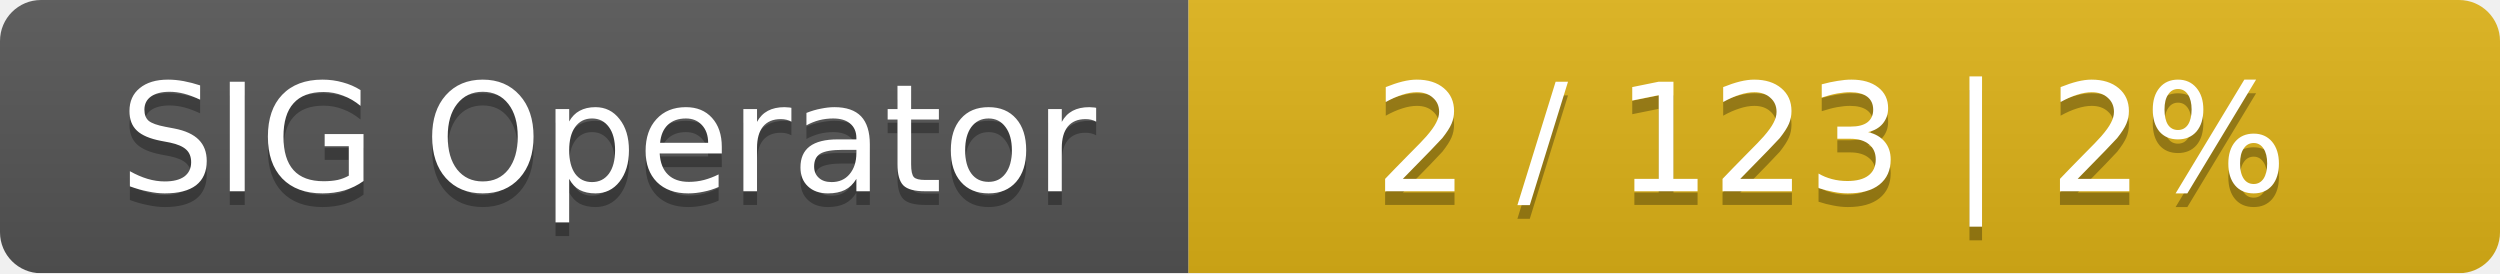
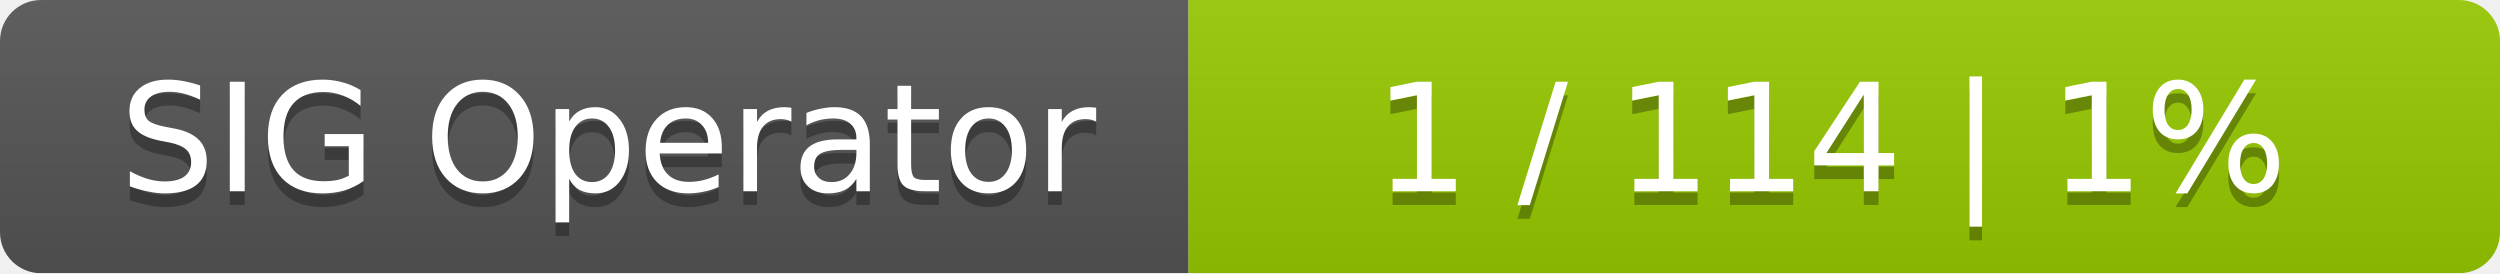
<svg xmlns="http://www.w3.org/2000/svg" width="183" height="20">
  <linearGradient id="smooth" x2="0" y2="100%">
    <stop offset="0" stop-color="#bbb" stop-opacity=".1" />
    <stop offset="1" stop-opacity=".1" />
  </linearGradient>
  <mask id="round">
    <rect width="183" height="20" rx="3" fill="#fff" />
  </mask>
  <g mask="url(#round)">
    <rect width="87" height="20" fill="#555" />
-     <rect x="87" width="96" height="20" fill="#dfb317" />
+     <rect x="87" width="96" height="20" fill="#97ca00" />
    <rect width="183" height="20" fill="url(#smooth)" />
  </g>
  <g fill="#fff" text-anchor="middle" font-family="DejaVu Sans,Verdana,Geneva,sans-serif" font-size="11">
    <text x="44.5" y="15" fill="#010101" fill-opacity=".3">SIG Operator</text>
    <text x="44.5" y="14">SIG Operator</text>
-     <text x="134" y="15" fill="#010101" fill-opacity=".3">2 / 123    |    2%</text>
-     <text x="134" y="14">2 / 123    |    2%</text>
+     <text x="134" y="15" fill="#010101" fill-opacity=".3">1 / 114    |    1%</text>
+     <text x="134" y="14">1 / 114    |    1%</text>
  </g>
</svg>
